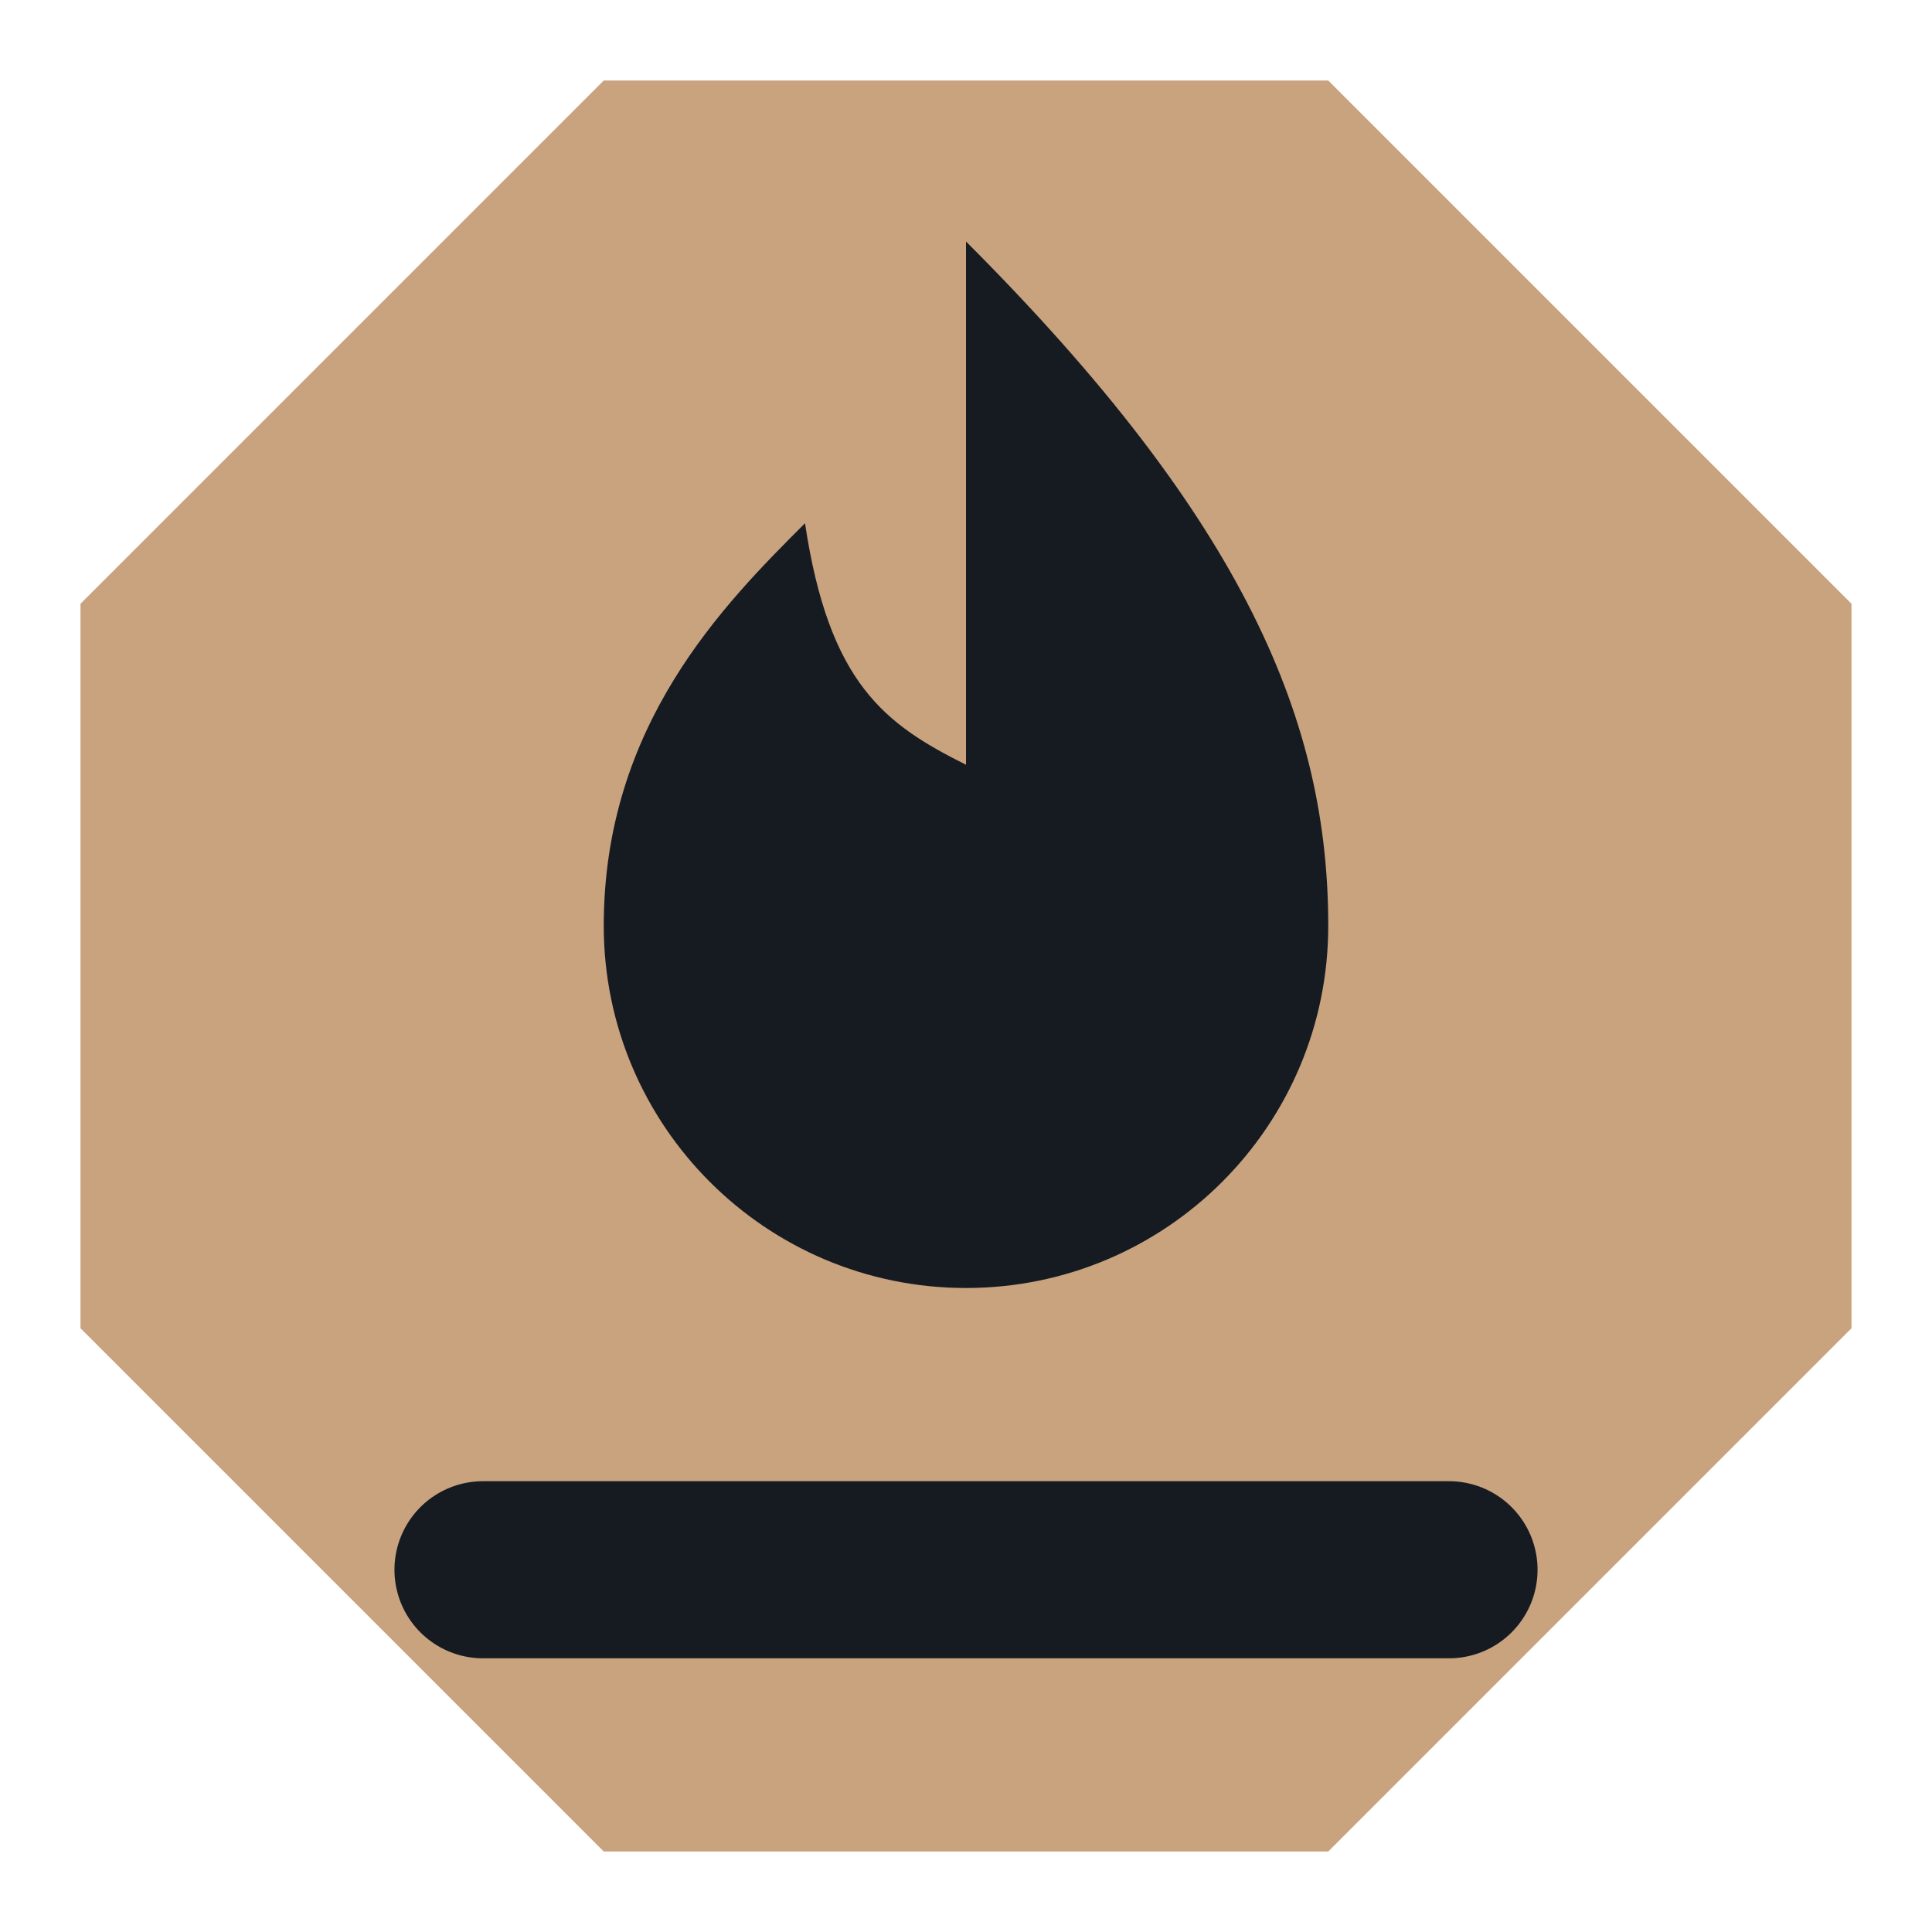
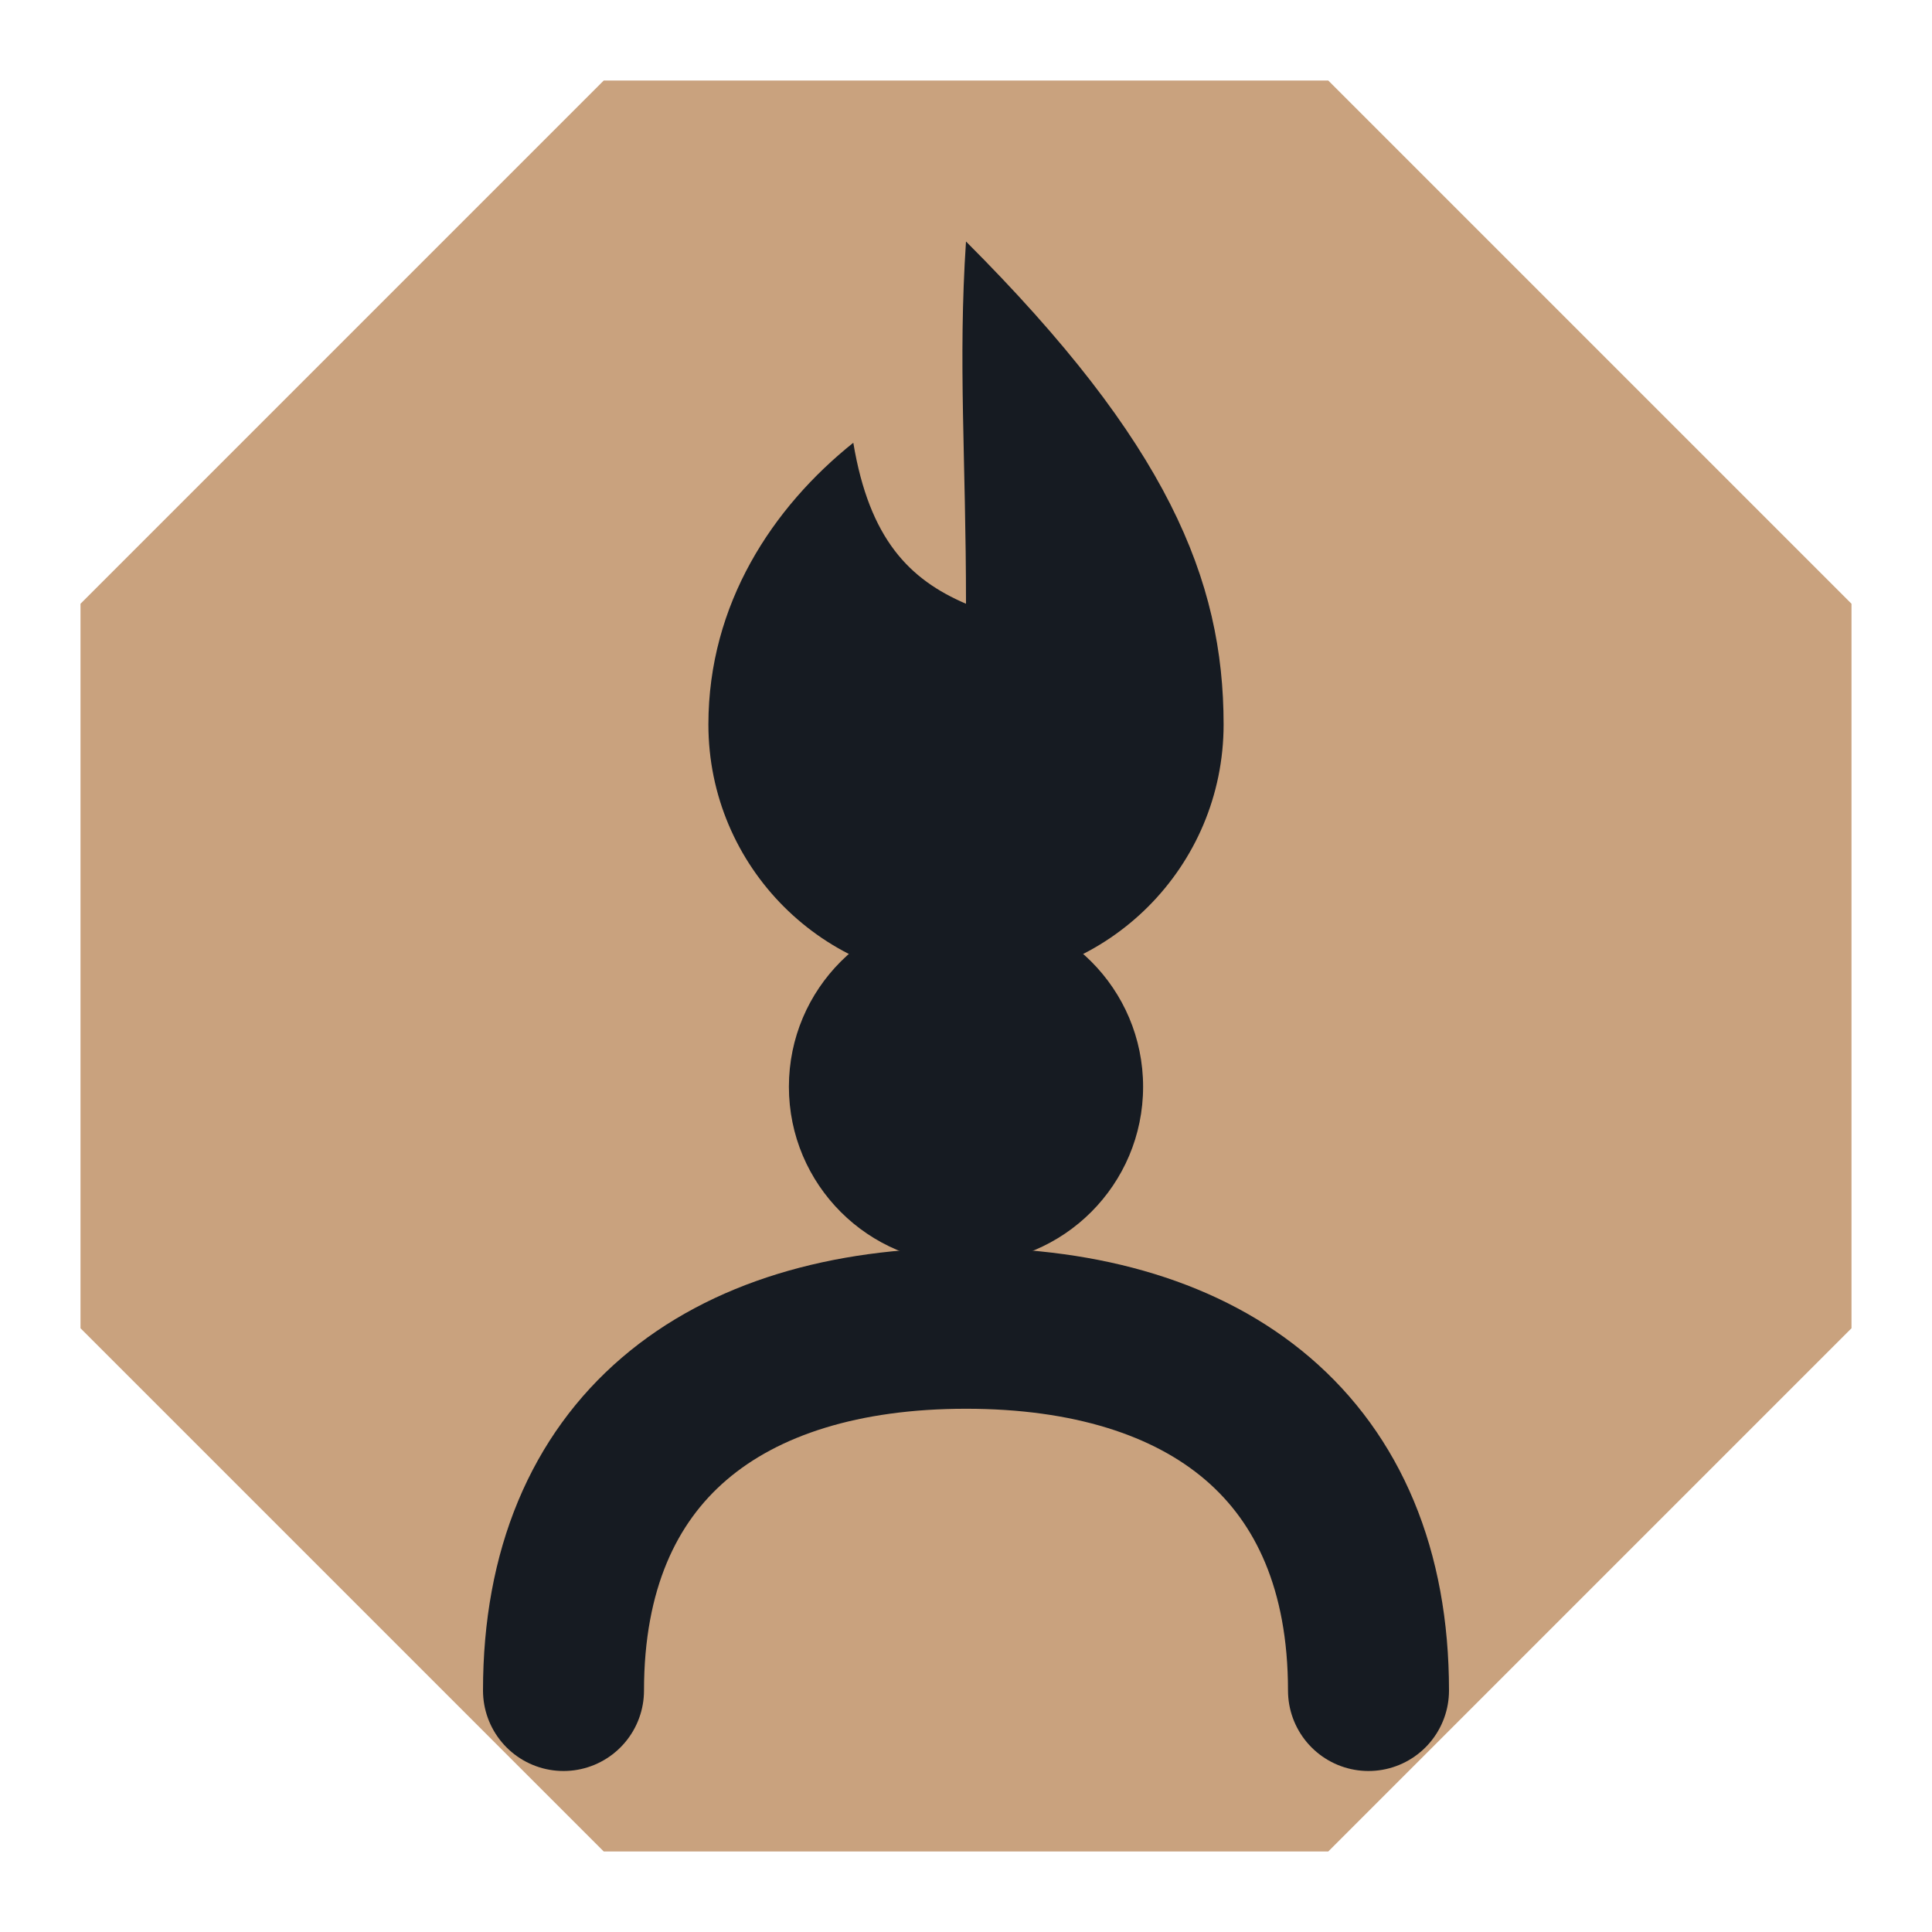
<svg xmlns="http://www.w3.org/2000/svg" viewBox="0 0 24 24" width="24" height="24">
  <path d="M7.5 1h9L23 7.5v9L16.5 23h-9L1 16.5v-9z" fill="#c9a27e" />
-   <path d="M12 3c3.5 3.5 4.5 6 4.5 8.5a4.5 4.5 0 0 1-9 0c0-2.5 1.5-4 2.5-5 .3 2 1 2.5 2 3 0-2.5 0-4.5 0-6.5z" fill="#161b22" />
-   <path d="M6 19.5h12" fill="none" stroke="#161b22" stroke-width="2.2" stroke-linecap="round" stroke-linejoin="round" />
+   <path d="M12 3c2.5 2.5 3.2 4.2 3.2 6a3.2 3.2 0 0 1-6.4 0c0-1.5.8-2.7 1.8-3.5.2 1.2.7 1.7 1.4 2 0-1.8-.1-3 0-4.5z" fill="#161b22" />
+   <circle cx="12" cy="13.5" r="2.2" fill="#161b22" />
+   <path d="M7 21c0-3 2-4.5 5-4.5s5 1.5 5 4.5" fill="none" stroke="#161b22" stroke-width="2" stroke-linecap="round" stroke-linejoin="round" />
</svg>
